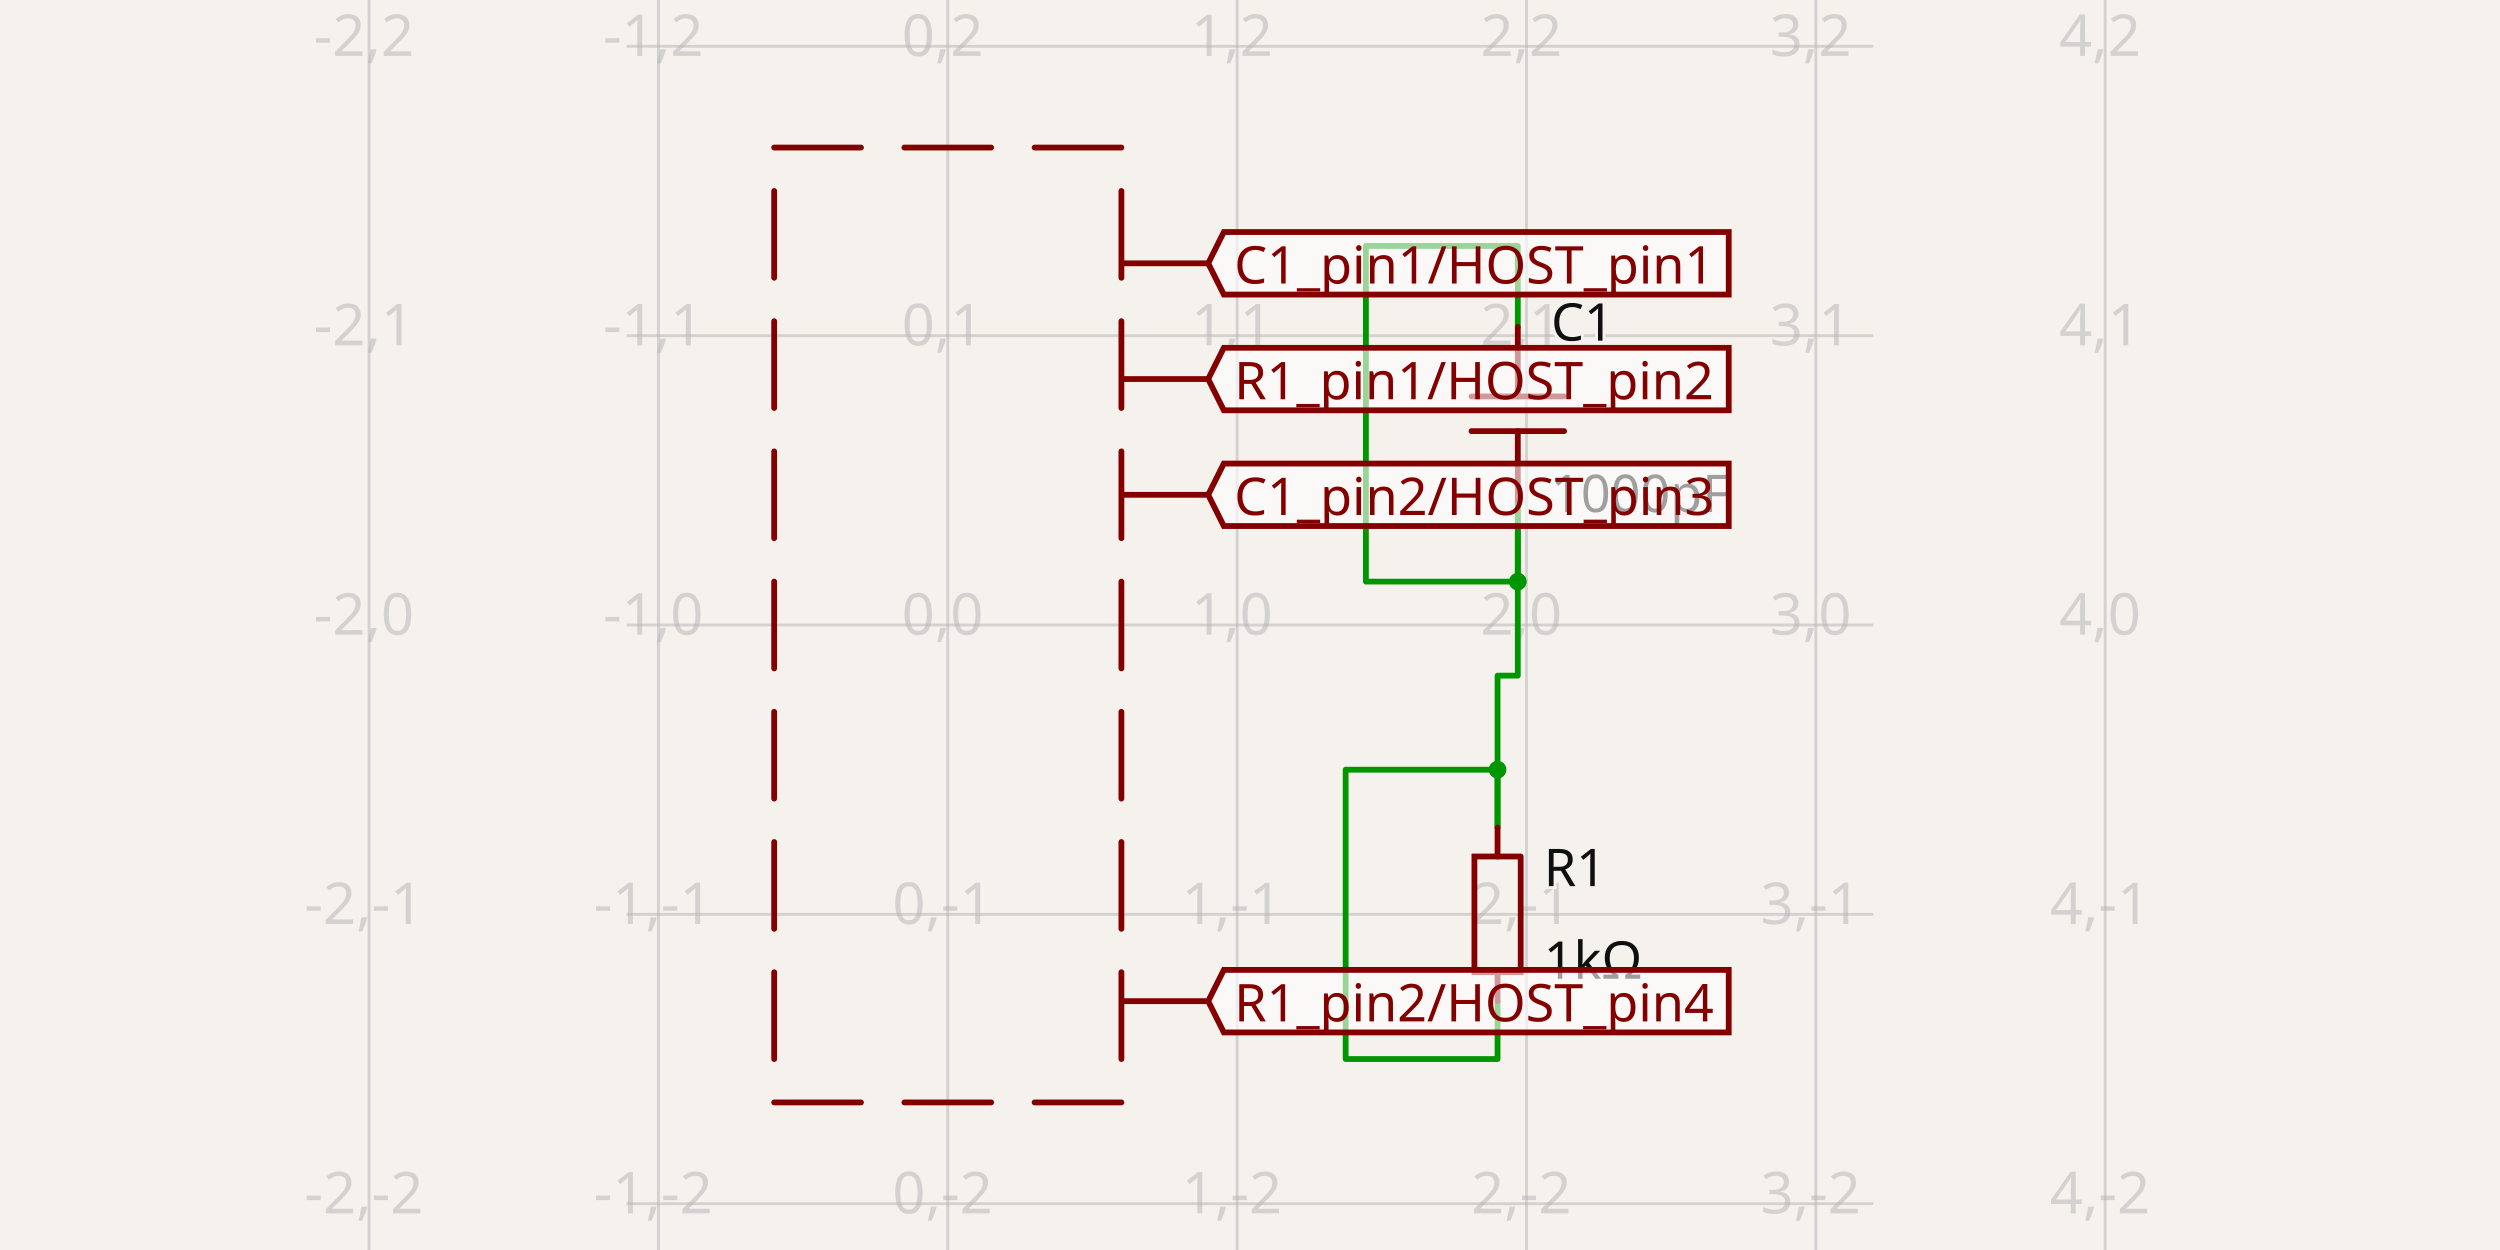
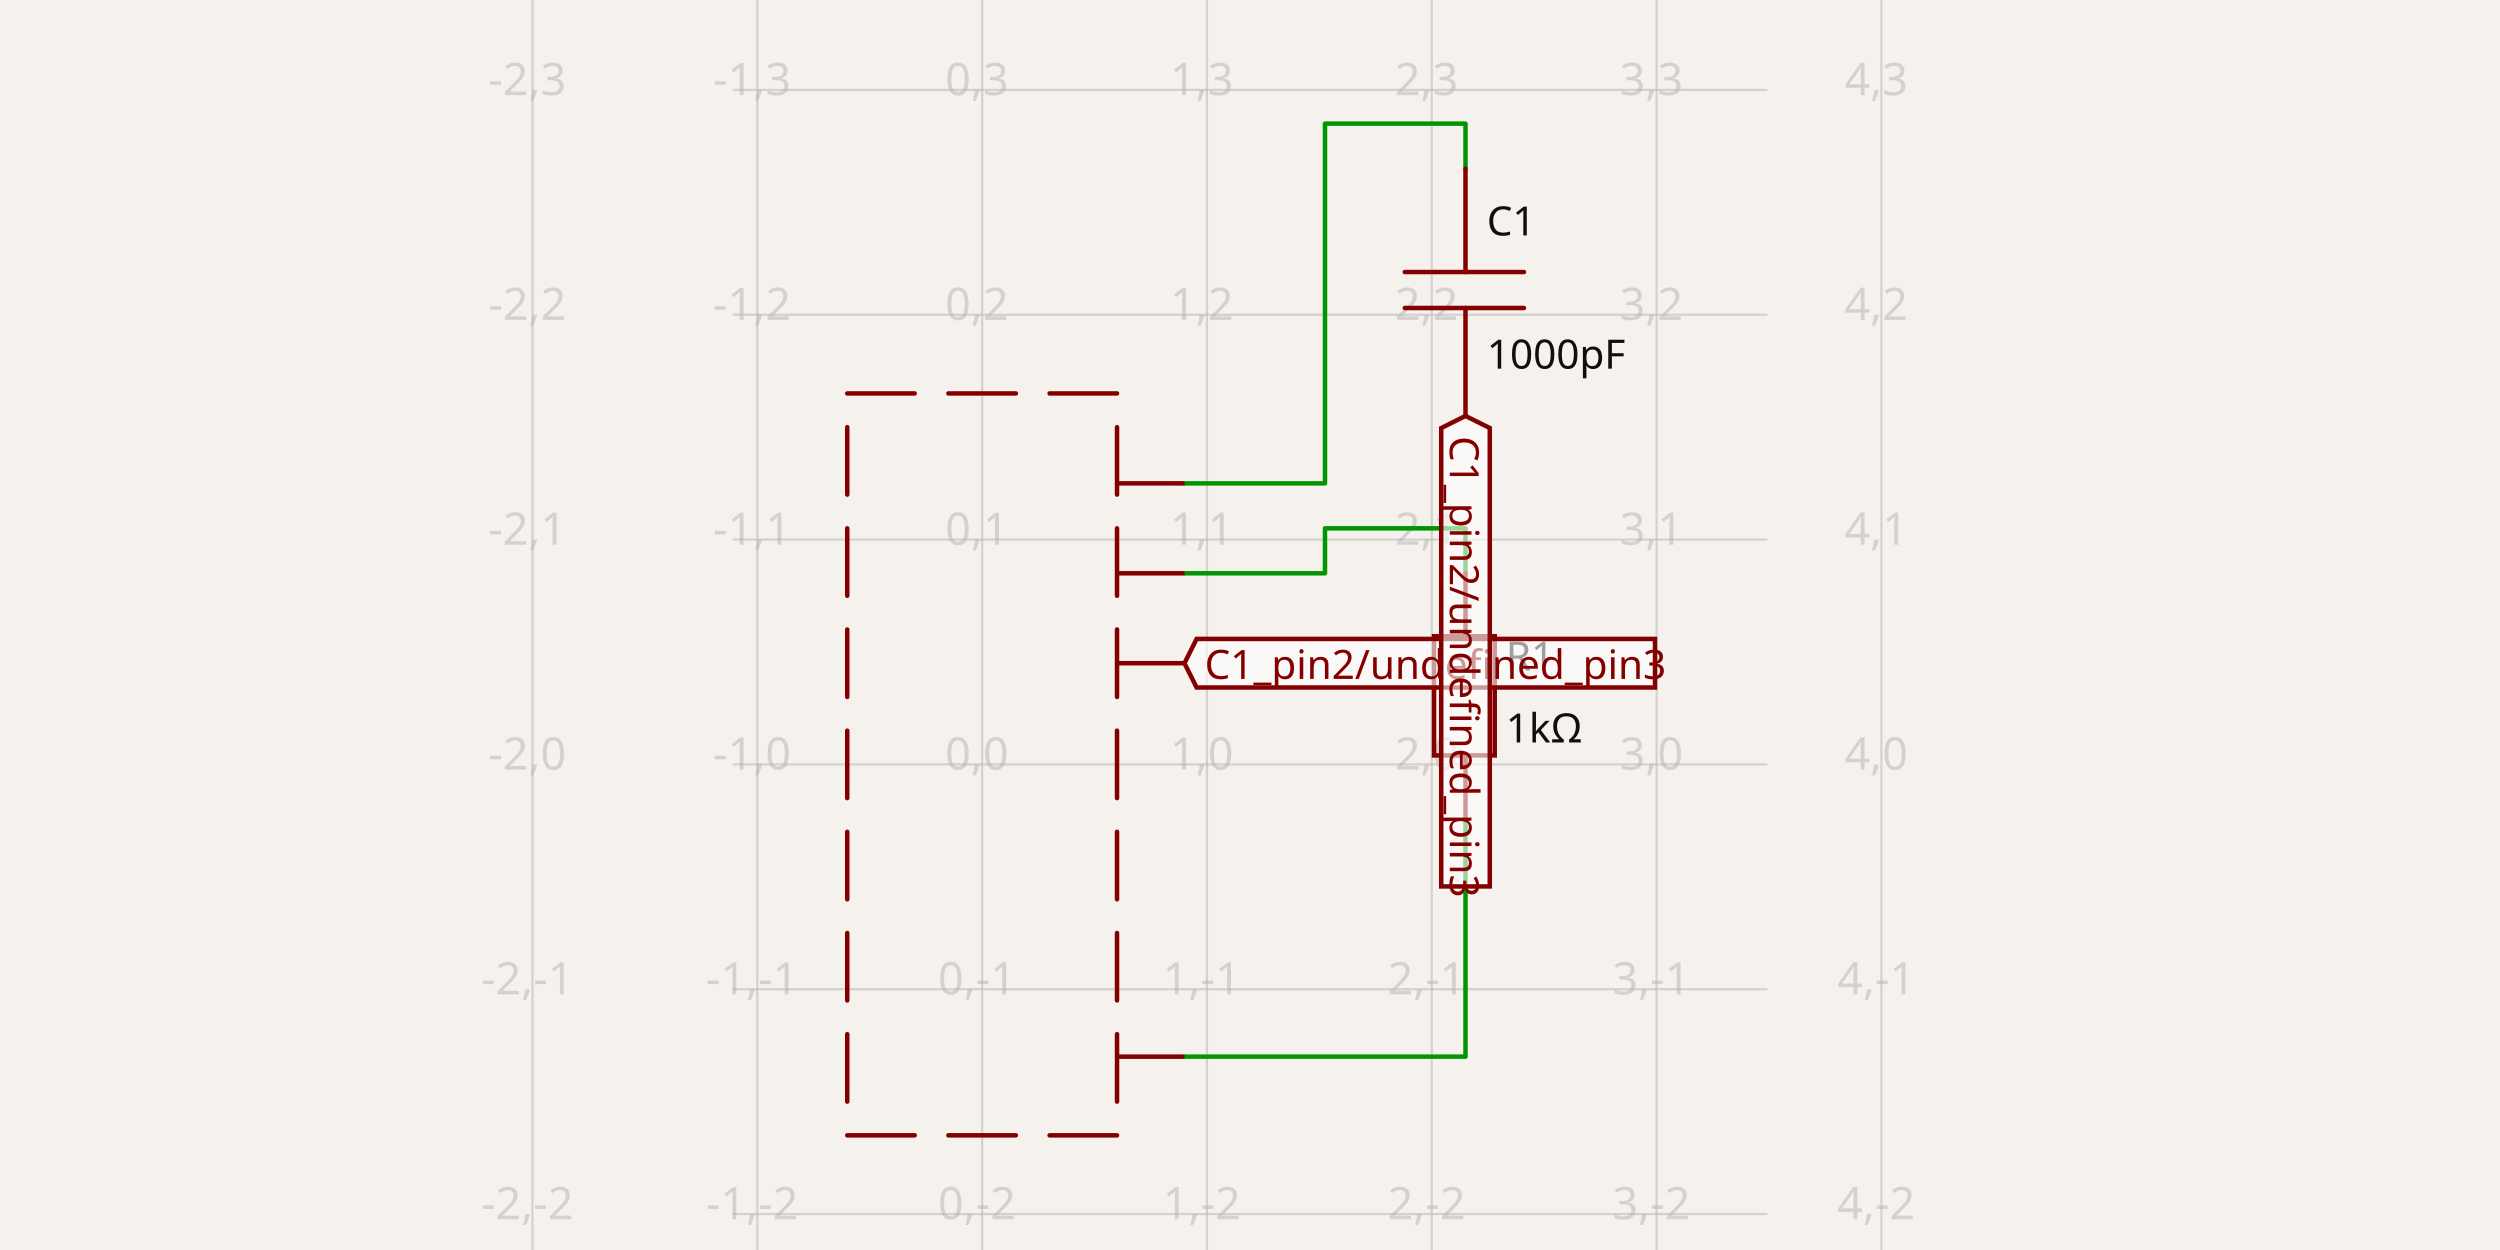
- <svg xmlns="http://www.w3.org/2000/svg" class="tscircuit-schematic" width="1200" height="600" style="background-color: rgb(245, 241, 237)" data-real-to-screen-transform="matrix(138.8888888889,0,0,-138.8888888889,454.9351851852,300)" data-software-used-string="@tscircuit/core@0.0.1399">
+ <svg xmlns="http://www.w3.org/2000/svg" class="tscircuit-schematic" width="1200" height="600" style="background-color: rgb(245, 241, 237)" data-real-to-screen-transform="matrix(107.9136690647,0,0,-107.9136690647,471.4244604317,366.9064748201)" data-software-used-string="@tscircuit/core@0.0.1404">
  <style>
              .boundary { fill: rgb(245, 241, 237); }
              .schematic-boundary { fill: none; stroke: #fff; }
              .component { fill: none; stroke: rgb(132, 0, 0); }
              .chip { fill: rgb(255, 255, 194); stroke: rgb(132, 0, 0); }
              .component-pin { fill: none; stroke: rgb(132, 0, 0); }
              /* Basic per-trace hover fallback */
              .trace:hover {
                filter: invert(1);
              }
              .trace:hover .trace-crossing-outline {
                opacity: 0;
              }
              .trace:hover .trace-junction {
                filter: invert(1);
              }
              /* Net-hover highlighting: when a trace or its overlays are hovered,
                 invert color for all traces (base + overlays) sharing the same
                 subcircuit connectivity key. Also hide crossing outline during hover. */
-               svg:has(:is(g.trace[data-subcircuit-connectivity-map-key="unnamedsubcircuitsubcircuit_source_group_0_connectivity_net2"], g.trace-overlays[data-subcircuit-connectivity-map-key="unnamedsubcircuitsubcircuit_source_group_0_connectivity_net2"]):hover) :is(g.trace[data-subcircuit-connectivity-map-key="unnamedsubcircuitsubcircuit_source_group_0_connectivity_net2"], g.trace-overlays[data-subcircuit-connectivity-map-key="unnamedsubcircuitsubcircuit_source_group_0_connectivity_net2"]) { filter: invert(1); }
- svg:has(:is(g.trace[data-subcircuit-connectivity-map-key="unnamedsubcircuitsubcircuit_source_group_0_connectivity_net2"], g.trace-overlays[data-subcircuit-connectivity-map-key="unnamedsubcircuitsubcircuit_source_group_0_connectivity_net2"]):hover) g.trace-overlays[data-subcircuit-connectivity-map-key="unnamedsubcircuitsubcircuit_source_group_0_connectivity_net2"] .trace-crossing-outline { opacity: 0; }
- svg:has(:is(g.trace[data-subcircuit-connectivity-map-key="unnamedsubcircuitsubcircuit_source_group_0_connectivity_net1"], g.trace-overlays[data-subcircuit-connectivity-map-key="unnamedsubcircuitsubcircuit_source_group_0_connectivity_net1"]):hover) :is(g.trace[data-subcircuit-connectivity-map-key="unnamedsubcircuitsubcircuit_source_group_0_connectivity_net1"], g.trace-overlays[data-subcircuit-connectivity-map-key="unnamedsubcircuitsubcircuit_source_group_0_connectivity_net1"]) { filter: invert(1); }
+               svg:has(:is(g.trace[data-subcircuit-connectivity-map-key="unnamedsubcircuitsubcircuit_source_group_0_connectivity_net1"], g.trace-overlays[data-subcircuit-connectivity-map-key="unnamedsubcircuitsubcircuit_source_group_0_connectivity_net1"]):hover) :is(g.trace[data-subcircuit-connectivity-map-key="unnamedsubcircuitsubcircuit_source_group_0_connectivity_net1"], g.trace-overlays[data-subcircuit-connectivity-map-key="unnamedsubcircuitsubcircuit_source_group_0_connectivity_net1"]) { filter: invert(1); }
svg:has(:is(g.trace[data-subcircuit-connectivity-map-key="unnamedsubcircuitsubcircuit_source_group_0_connectivity_net1"], g.trace-overlays[data-subcircuit-connectivity-map-key="unnamedsubcircuitsubcircuit_source_group_0_connectivity_net1"]):hover) g.trace-overlays[data-subcircuit-connectivity-map-key="unnamedsubcircuitsubcircuit_source_group_0_connectivity_net1"] .trace-crossing-outline { opacity: 0; }
svg:has(:is(g.trace[data-subcircuit-connectivity-map-key="unnamedsubcircuitsubcircuit_source_group_0_connectivity_net3"], g.trace-overlays[data-subcircuit-connectivity-map-key="unnamedsubcircuitsubcircuit_source_group_0_connectivity_net3"]):hover) :is(g.trace[data-subcircuit-connectivity-map-key="unnamedsubcircuitsubcircuit_source_group_0_connectivity_net3"], g.trace-overlays[data-subcircuit-connectivity-map-key="unnamedsubcircuitsubcircuit_source_group_0_connectivity_net3"]) { filter: invert(1); }
svg:has(:is(g.trace[data-subcircuit-connectivity-map-key="unnamedsubcircuitsubcircuit_source_group_0_connectivity_net3"], g.trace-overlays[data-subcircuit-connectivity-map-key="unnamedsubcircuitsubcircuit_source_group_0_connectivity_net3"]):hover) g.trace-overlays[data-subcircuit-connectivity-map-key="unnamedsubcircuitsubcircuit_source_group_0_connectivity_net3"] .trace-crossing-outline { opacity: 0; }
+ svg:has(:is(g.trace[data-subcircuit-connectivity-map-key="unnamedsubcircuitsubcircuit_source_group_0_connectivity_net0"], g.trace-overlays[data-subcircuit-connectivity-map-key="unnamedsubcircuitsubcircuit_source_group_0_connectivity_net0"]):hover) :is(g.trace[data-subcircuit-connectivity-map-key="unnamedsubcircuitsubcircuit_source_group_0_connectivity_net0"], g.trace-overlays[data-subcircuit-connectivity-map-key="unnamedsubcircuitsubcircuit_source_group_0_connectivity_net0"]) { filter: invert(1); }
+ svg:has(:is(g.trace[data-subcircuit-connectivity-map-key="unnamedsubcircuitsubcircuit_source_group_0_connectivity_net0"], g.trace-overlays[data-subcircuit-connectivity-map-key="unnamedsubcircuitsubcircuit_source_group_0_connectivity_net0"]):hover) g.trace-overlays[data-subcircuit-connectivity-map-key="unnamedsubcircuitsubcircuit_source_group_0_connectivity_net0"] .trace-crossing-outline { opacity: 0; }
              .text { font-family: sans-serif; fill: rgb(0, 150, 0); }
              .pin-number { fill: rgb(169, 0, 0); }
              .port-label { fill: rgb(0, 100, 100); }
              .component-name { fill: rgb(0, 100, 100); }
              
            </style>
  <rect class="boundary" x="0" y="0" width="1200" height="600" />
  <g class="grid sch-grid">
-     <line x1="177.157" y1="600" x2="177.157" y2="-2.404476617812179e-11" stroke="rgb(181, 181, 181)" stroke-width="1.389" stroke-opacity="0.5" />
-     <line x1="316.046" y1="600" x2="316.046" y2="-2.404476617812179e-11" stroke="rgb(181, 181, 181)" stroke-width="1.389" stroke-opacity="0.5" />
-     <line x1="454.935" y1="600" x2="454.935" y2="-2.404476617812179e-11" stroke="rgb(181, 181, 181)" stroke-width="1.389" stroke-opacity="0.5" />
-     <line x1="593.824" y1="600" x2="593.824" y2="-2.404476617812179e-11" stroke="rgb(181, 181, 181)" stroke-width="1.389" stroke-opacity="0.5" />
-     <line x1="732.713" y1="600" x2="732.713" y2="-2.404476617812179e-11" stroke="rgb(181, 181, 181)" stroke-width="1.389" stroke-opacity="0.5" />
-     <line x1="871.602" y1="600" x2="871.602" y2="-2.404476617812179e-11" stroke="rgb(181, 181, 181)" stroke-width="1.389" stroke-opacity="0.5" />
-     <line x1="1010.491" y1="600" x2="1010.491" y2="-2.404476617812179e-11" stroke="rgb(181, 181, 181)" stroke-width="1.389" stroke-opacity="0.5" />
-     <line x1="300.769" y1="716.667" x2="899.231" y2="716.667" stroke="rgb(181, 181, 181)" stroke-width="1.389" stroke-opacity="0.5" />
-     <line x1="300.769" y1="577.778" x2="899.231" y2="577.778" stroke="rgb(181, 181, 181)" stroke-width="1.389" stroke-opacity="0.5" />
-     <line x1="300.769" y1="438.889" x2="899.231" y2="438.889" stroke="rgb(181, 181, 181)" stroke-width="1.389" stroke-opacity="0.5" />
-     <line x1="300.769" y1="300" x2="899.231" y2="300" stroke="rgb(181, 181, 181)" stroke-width="1.389" stroke-opacity="0.5" />
-     <line x1="300.769" y1="161.111" x2="899.231" y2="161.111" stroke="rgb(181, 181, 181)" stroke-width="1.389" stroke-opacity="0.5" />
-     <line x1="300.769" y1="22.222" x2="899.231" y2="22.222" stroke="rgb(181, 181, 181)" stroke-width="1.389" stroke-opacity="0.5" />
-     <line x1="300.769" y1="-116.667" x2="899.231" y2="-116.667" stroke="rgb(181, 181, 181)" stroke-width="1.389" stroke-opacity="0.5" />
-     <text x="174.657" y="711.667" fill="rgb(181, 181, 181)" font-size="27.778" fill-opacity="0.5" text-anchor="middle" dominant-baseline="middle" font-family="sans-serif">-2,-3</text>
-     <text x="174.657" y="572.778" fill="rgb(181, 181, 181)" font-size="27.778" fill-opacity="0.5" text-anchor="middle" dominant-baseline="middle" font-family="sans-serif">-2,-2</text>
-     <text x="174.657" y="433.889" fill="rgb(181, 181, 181)" font-size="27.778" fill-opacity="0.5" text-anchor="middle" dominant-baseline="middle" font-family="sans-serif">-2,-1</text>
-     <text x="174.657" y="295" fill="rgb(181, 181, 181)" font-size="27.778" fill-opacity="0.5" text-anchor="middle" dominant-baseline="middle" font-family="sans-serif">-2,0</text>
-     <text x="174.657" y="156.111" fill="rgb(181, 181, 181)" font-size="27.778" fill-opacity="0.5" text-anchor="middle" dominant-baseline="middle" font-family="sans-serif">-2,1</text>
-     <text x="174.657" y="17.222" fill="rgb(181, 181, 181)" font-size="27.778" fill-opacity="0.5" text-anchor="middle" dominant-baseline="middle" font-family="sans-serif">-2,2</text>
-     <text x="174.657" y="-121.667" fill="rgb(181, 181, 181)" font-size="27.778" fill-opacity="0.5" text-anchor="middle" dominant-baseline="middle" font-family="sans-serif">-2,3</text>
-     <text x="313.546" y="711.667" fill="rgb(181, 181, 181)" font-size="27.778" fill-opacity="0.5" text-anchor="middle" dominant-baseline="middle" font-family="sans-serif">-1,-3</text>
-     <text x="313.546" y="572.778" fill="rgb(181, 181, 181)" font-size="27.778" fill-opacity="0.5" text-anchor="middle" dominant-baseline="middle" font-family="sans-serif">-1,-2</text>
-     <text x="313.546" y="433.889" fill="rgb(181, 181, 181)" font-size="27.778" fill-opacity="0.5" text-anchor="middle" dominant-baseline="middle" font-family="sans-serif">-1,-1</text>
-     <text x="313.546" y="295" fill="rgb(181, 181, 181)" font-size="27.778" fill-opacity="0.5" text-anchor="middle" dominant-baseline="middle" font-family="sans-serif">-1,0</text>
-     <text x="313.546" y="156.111" fill="rgb(181, 181, 181)" font-size="27.778" fill-opacity="0.5" text-anchor="middle" dominant-baseline="middle" font-family="sans-serif">-1,1</text>
-     <text x="313.546" y="17.222" fill="rgb(181, 181, 181)" font-size="27.778" fill-opacity="0.5" text-anchor="middle" dominant-baseline="middle" font-family="sans-serif">-1,2</text>
-     <text x="313.546" y="-121.667" fill="rgb(181, 181, 181)" font-size="27.778" fill-opacity="0.5" text-anchor="middle" dominant-baseline="middle" font-family="sans-serif">-1,3</text>
-     <text x="452.435" y="711.667" fill="rgb(181, 181, 181)" font-size="27.778" fill-opacity="0.5" text-anchor="middle" dominant-baseline="middle" font-family="sans-serif">0,-3</text>
-     <text x="452.435" y="572.778" fill="rgb(181, 181, 181)" font-size="27.778" fill-opacity="0.5" text-anchor="middle" dominant-baseline="middle" font-family="sans-serif">0,-2</text>
-     <text x="452.435" y="433.889" fill="rgb(181, 181, 181)" font-size="27.778" fill-opacity="0.5" text-anchor="middle" dominant-baseline="middle" font-family="sans-serif">0,-1</text>
-     <text x="452.435" y="295" fill="rgb(181, 181, 181)" font-size="27.778" fill-opacity="0.5" text-anchor="middle" dominant-baseline="middle" font-family="sans-serif">0,0</text>
-     <text x="452.435" y="156.111" fill="rgb(181, 181, 181)" font-size="27.778" fill-opacity="0.5" text-anchor="middle" dominant-baseline="middle" font-family="sans-serif">0,1</text>
-     <text x="452.435" y="17.222" fill="rgb(181, 181, 181)" font-size="27.778" fill-opacity="0.5" text-anchor="middle" dominant-baseline="middle" font-family="sans-serif">0,2</text>
-     <text x="452.435" y="-121.667" fill="rgb(181, 181, 181)" font-size="27.778" fill-opacity="0.5" text-anchor="middle" dominant-baseline="middle" font-family="sans-serif">0,3</text>
-     <text x="591.324" y="711.667" fill="rgb(181, 181, 181)" font-size="27.778" fill-opacity="0.5" text-anchor="middle" dominant-baseline="middle" font-family="sans-serif">1,-3</text>
-     <text x="591.324" y="572.778" fill="rgb(181, 181, 181)" font-size="27.778" fill-opacity="0.5" text-anchor="middle" dominant-baseline="middle" font-family="sans-serif">1,-2</text>
-     <text x="591.324" y="433.889" fill="rgb(181, 181, 181)" font-size="27.778" fill-opacity="0.5" text-anchor="middle" dominant-baseline="middle" font-family="sans-serif">1,-1</text>
-     <text x="591.324" y="295" fill="rgb(181, 181, 181)" font-size="27.778" fill-opacity="0.5" text-anchor="middle" dominant-baseline="middle" font-family="sans-serif">1,0</text>
-     <text x="591.324" y="156.111" fill="rgb(181, 181, 181)" font-size="27.778" fill-opacity="0.5" text-anchor="middle" dominant-baseline="middle" font-family="sans-serif">1,1</text>
-     <text x="591.324" y="17.222" fill="rgb(181, 181, 181)" font-size="27.778" fill-opacity="0.5" text-anchor="middle" dominant-baseline="middle" font-family="sans-serif">1,2</text>
-     <text x="591.324" y="-121.667" fill="rgb(181, 181, 181)" font-size="27.778" fill-opacity="0.5" text-anchor="middle" dominant-baseline="middle" font-family="sans-serif">1,3</text>
-     <text x="730.213" y="711.667" fill="rgb(181, 181, 181)" font-size="27.778" fill-opacity="0.5" text-anchor="middle" dominant-baseline="middle" font-family="sans-serif">2,-3</text>
-     <text x="730.213" y="572.778" fill="rgb(181, 181, 181)" font-size="27.778" fill-opacity="0.5" text-anchor="middle" dominant-baseline="middle" font-family="sans-serif">2,-2</text>
-     <text x="730.213" y="433.889" fill="rgb(181, 181, 181)" font-size="27.778" fill-opacity="0.5" text-anchor="middle" dominant-baseline="middle" font-family="sans-serif">2,-1</text>
-     <text x="730.213" y="295" fill="rgb(181, 181, 181)" font-size="27.778" fill-opacity="0.5" text-anchor="middle" dominant-baseline="middle" font-family="sans-serif">2,0</text>
-     <text x="730.213" y="156.111" fill="rgb(181, 181, 181)" font-size="27.778" fill-opacity="0.5" text-anchor="middle" dominant-baseline="middle" font-family="sans-serif">2,1</text>
-     <text x="730.213" y="17.222" fill="rgb(181, 181, 181)" font-size="27.778" fill-opacity="0.5" text-anchor="middle" dominant-baseline="middle" font-family="sans-serif">2,2</text>
-     <text x="730.213" y="-121.667" fill="rgb(181, 181, 181)" font-size="27.778" fill-opacity="0.5" text-anchor="middle" dominant-baseline="middle" font-family="sans-serif">2,3</text>
-     <text x="869.102" y="711.667" fill="rgb(181, 181, 181)" font-size="27.778" fill-opacity="0.5" text-anchor="middle" dominant-baseline="middle" font-family="sans-serif">3,-3</text>
-     <text x="869.102" y="572.778" fill="rgb(181, 181, 181)" font-size="27.778" fill-opacity="0.5" text-anchor="middle" dominant-baseline="middle" font-family="sans-serif">3,-2</text>
-     <text x="869.102" y="433.889" fill="rgb(181, 181, 181)" font-size="27.778" fill-opacity="0.5" text-anchor="middle" dominant-baseline="middle" font-family="sans-serif">3,-1</text>
-     <text x="869.102" y="295" fill="rgb(181, 181, 181)" font-size="27.778" fill-opacity="0.5" text-anchor="middle" dominant-baseline="middle" font-family="sans-serif">3,0</text>
-     <text x="869.102" y="156.111" fill="rgb(181, 181, 181)" font-size="27.778" fill-opacity="0.5" text-anchor="middle" dominant-baseline="middle" font-family="sans-serif">3,1</text>
-     <text x="869.102" y="17.222" fill="rgb(181, 181, 181)" font-size="27.778" fill-opacity="0.5" text-anchor="middle" dominant-baseline="middle" font-family="sans-serif">3,2</text>
-     <text x="869.102" y="-121.667" fill="rgb(181, 181, 181)" font-size="27.778" fill-opacity="0.5" text-anchor="middle" dominant-baseline="middle" font-family="sans-serif">3,3</text>
-     <text x="1007.991" y="711.667" fill="rgb(181, 181, 181)" font-size="27.778" fill-opacity="0.5" text-anchor="middle" dominant-baseline="middle" font-family="sans-serif">4,-3</text>
-     <text x="1007.991" y="572.778" fill="rgb(181, 181, 181)" font-size="27.778" fill-opacity="0.5" text-anchor="middle" dominant-baseline="middle" font-family="sans-serif">4,-2</text>
-     <text x="1007.991" y="433.889" fill="rgb(181, 181, 181)" font-size="27.778" fill-opacity="0.5" text-anchor="middle" dominant-baseline="middle" font-family="sans-serif">4,-1</text>
-     <text x="1007.991" y="295" fill="rgb(181, 181, 181)" font-size="27.778" fill-opacity="0.5" text-anchor="middle" dominant-baseline="middle" font-family="sans-serif">4,0</text>
-     <text x="1007.991" y="156.111" fill="rgb(181, 181, 181)" font-size="27.778" fill-opacity="0.5" text-anchor="middle" dominant-baseline="middle" font-family="sans-serif">4,1</text>
-     <text x="1007.991" y="17.222" fill="rgb(181, 181, 181)" font-size="27.778" fill-opacity="0.5" text-anchor="middle" dominant-baseline="middle" font-family="sans-serif">4,2</text>
-     <text x="1007.991" y="-121.667" fill="rgb(181, 181, 181)" font-size="27.778" fill-opacity="0.5" text-anchor="middle" dominant-baseline="middle" font-family="sans-serif">4,3</text>
+     <line x1="255.597" y1="600" x2="255.597" y2="1.2005330063402653e-10" stroke="rgb(181, 181, 181)" stroke-width="1.079" stroke-opacity="0.5" />
+     <line x1="363.511" y1="600" x2="363.511" y2="1.2005330063402653e-10" stroke="rgb(181, 181, 181)" stroke-width="1.079" stroke-opacity="0.5" />
+     <line x1="471.424" y1="600" x2="471.424" y2="1.2005330063402653e-10" stroke="rgb(181, 181, 181)" stroke-width="1.079" stroke-opacity="0.5" />
+     <line x1="579.338" y1="600" x2="579.338" y2="1.2005330063402653e-10" stroke="rgb(181, 181, 181)" stroke-width="1.079" stroke-opacity="0.5" />
+     <line x1="687.252" y1="600" x2="687.252" y2="1.2005330063402653e-10" stroke="rgb(181, 181, 181)" stroke-width="1.079" stroke-opacity="0.5" />
+     <line x1="795.165" y1="600" x2="795.165" y2="1.2005330063402653e-10" stroke="rgb(181, 181, 181)" stroke-width="1.079" stroke-opacity="0.5" />
+     <line x1="903.079" y1="600" x2="903.079" y2="1.2005330063402653e-10" stroke="rgb(181, 181, 181)" stroke-width="1.079" stroke-opacity="0.5" />
+     <line x1="351.64" y1="690.647" x2="848.36" y2="690.647" stroke="rgb(181, 181, 181)" stroke-width="1.079" stroke-opacity="0.5" />
+     <line x1="351.64" y1="582.734" x2="848.36" y2="582.734" stroke="rgb(181, 181, 181)" stroke-width="1.079" stroke-opacity="0.5" />
+     <line x1="351.64" y1="474.82" x2="848.36" y2="474.82" stroke="rgb(181, 181, 181)" stroke-width="1.079" stroke-opacity="0.5" />
+     <line x1="351.64" y1="366.906" x2="848.36" y2="366.906" stroke="rgb(181, 181, 181)" stroke-width="1.079" stroke-opacity="0.5" />
+     <line x1="351.64" y1="258.993" x2="848.36" y2="258.993" stroke="rgb(181, 181, 181)" stroke-width="1.079" stroke-opacity="0.5" />
+     <line x1="351.64" y1="151.079" x2="848.36" y2="151.079" stroke="rgb(181, 181, 181)" stroke-width="1.079" stroke-opacity="0.5" />
+     <line x1="351.64" y1="43.165" x2="848.36" y2="43.165" stroke="rgb(181, 181, 181)" stroke-width="1.079" stroke-opacity="0.5" />
+     <line x1="351.64" y1="-64.748" x2="848.36" y2="-64.748" stroke="rgb(181, 181, 181)" stroke-width="1.079" stroke-opacity="0.5" />
+     <text x="253.097" y="685.647" fill="rgb(181, 181, 181)" font-size="21.583" fill-opacity="0.5" text-anchor="middle" dominant-baseline="middle" font-family="sans-serif">-2,-3</text>
+     <text x="253.097" y="577.734" fill="rgb(181, 181, 181)" font-size="21.583" fill-opacity="0.5" text-anchor="middle" dominant-baseline="middle" font-family="sans-serif">-2,-2</text>
+     <text x="253.097" y="469.82" fill="rgb(181, 181, 181)" font-size="21.583" fill-opacity="0.5" text-anchor="middle" dominant-baseline="middle" font-family="sans-serif">-2,-1</text>
+     <text x="253.097" y="361.906" fill="rgb(181, 181, 181)" font-size="21.583" fill-opacity="0.5" text-anchor="middle" dominant-baseline="middle" font-family="sans-serif">-2,0</text>
+     <text x="253.097" y="253.993" fill="rgb(181, 181, 181)" font-size="21.583" fill-opacity="0.5" text-anchor="middle" dominant-baseline="middle" font-family="sans-serif">-2,1</text>
+     <text x="253.097" y="146.079" fill="rgb(181, 181, 181)" font-size="21.583" fill-opacity="0.5" text-anchor="middle" dominant-baseline="middle" font-family="sans-serif">-2,2</text>
+     <text x="253.097" y="38.165" fill="rgb(181, 181, 181)" font-size="21.583" fill-opacity="0.5" text-anchor="middle" dominant-baseline="middle" font-family="sans-serif">-2,3</text>
+     <text x="253.097" y="-69.748" fill="rgb(181, 181, 181)" font-size="21.583" fill-opacity="0.5" text-anchor="middle" dominant-baseline="middle" font-family="sans-serif">-2,4</text>
+     <text x="361.011" y="685.647" fill="rgb(181, 181, 181)" font-size="21.583" fill-opacity="0.5" text-anchor="middle" dominant-baseline="middle" font-family="sans-serif">-1,-3</text>
+     <text x="361.011" y="577.734" fill="rgb(181, 181, 181)" font-size="21.583" fill-opacity="0.5" text-anchor="middle" dominant-baseline="middle" font-family="sans-serif">-1,-2</text>
+     <text x="361.011" y="469.82" fill="rgb(181, 181, 181)" font-size="21.583" fill-opacity="0.5" text-anchor="middle" dominant-baseline="middle" font-family="sans-serif">-1,-1</text>
+     <text x="361.011" y="361.906" fill="rgb(181, 181, 181)" font-size="21.583" fill-opacity="0.5" text-anchor="middle" dominant-baseline="middle" font-family="sans-serif">-1,0</text>
+     <text x="361.011" y="253.993" fill="rgb(181, 181, 181)" font-size="21.583" fill-opacity="0.5" text-anchor="middle" dominant-baseline="middle" font-family="sans-serif">-1,1</text>
+     <text x="361.011" y="146.079" fill="rgb(181, 181, 181)" font-size="21.583" fill-opacity="0.5" text-anchor="middle" dominant-baseline="middle" font-family="sans-serif">-1,2</text>
+     <text x="361.011" y="38.165" fill="rgb(181, 181, 181)" font-size="21.583" fill-opacity="0.5" text-anchor="middle" dominant-baseline="middle" font-family="sans-serif">-1,3</text>
+     <text x="361.011" y="-69.748" fill="rgb(181, 181, 181)" font-size="21.583" fill-opacity="0.5" text-anchor="middle" dominant-baseline="middle" font-family="sans-serif">-1,4</text>
+     <text x="468.924" y="685.647" fill="rgb(181, 181, 181)" font-size="21.583" fill-opacity="0.5" text-anchor="middle" dominant-baseline="middle" font-family="sans-serif">0,-3</text>
+     <text x="468.924" y="577.734" fill="rgb(181, 181, 181)" font-size="21.583" fill-opacity="0.5" text-anchor="middle" dominant-baseline="middle" font-family="sans-serif">0,-2</text>
+     <text x="468.924" y="469.82" fill="rgb(181, 181, 181)" font-size="21.583" fill-opacity="0.5" text-anchor="middle" dominant-baseline="middle" font-family="sans-serif">0,-1</text>
+     <text x="468.924" y="361.906" fill="rgb(181, 181, 181)" font-size="21.583" fill-opacity="0.5" text-anchor="middle" dominant-baseline="middle" font-family="sans-serif">0,0</text>
+     <text x="468.924" y="253.993" fill="rgb(181, 181, 181)" font-size="21.583" fill-opacity="0.5" text-anchor="middle" dominant-baseline="middle" font-family="sans-serif">0,1</text>
+     <text x="468.924" y="146.079" fill="rgb(181, 181, 181)" font-size="21.583" fill-opacity="0.5" text-anchor="middle" dominant-baseline="middle" font-family="sans-serif">0,2</text>
+     <text x="468.924" y="38.165" fill="rgb(181, 181, 181)" font-size="21.583" fill-opacity="0.5" text-anchor="middle" dominant-baseline="middle" font-family="sans-serif">0,3</text>
+     <text x="468.924" y="-69.748" fill="rgb(181, 181, 181)" font-size="21.583" fill-opacity="0.5" text-anchor="middle" dominant-baseline="middle" font-family="sans-serif">0,4</text>
+     <text x="576.838" y="685.647" fill="rgb(181, 181, 181)" font-size="21.583" fill-opacity="0.5" text-anchor="middle" dominant-baseline="middle" font-family="sans-serif">1,-3</text>
+     <text x="576.838" y="577.734" fill="rgb(181, 181, 181)" font-size="21.583" fill-opacity="0.5" text-anchor="middle" dominant-baseline="middle" font-family="sans-serif">1,-2</text>
+     <text x="576.838" y="469.82" fill="rgb(181, 181, 181)" font-size="21.583" fill-opacity="0.5" text-anchor="middle" dominant-baseline="middle" font-family="sans-serif">1,-1</text>
+     <text x="576.838" y="361.906" fill="rgb(181, 181, 181)" font-size="21.583" fill-opacity="0.5" text-anchor="middle" dominant-baseline="middle" font-family="sans-serif">1,0</text>
+     <text x="576.838" y="253.993" fill="rgb(181, 181, 181)" font-size="21.583" fill-opacity="0.5" text-anchor="middle" dominant-baseline="middle" font-family="sans-serif">1,1</text>
+     <text x="576.838" y="146.079" fill="rgb(181, 181, 181)" font-size="21.583" fill-opacity="0.5" text-anchor="middle" dominant-baseline="middle" font-family="sans-serif">1,2</text>
+     <text x="576.838" y="38.165" fill="rgb(181, 181, 181)" font-size="21.583" fill-opacity="0.5" text-anchor="middle" dominant-baseline="middle" font-family="sans-serif">1,3</text>
+     <text x="576.838" y="-69.748" fill="rgb(181, 181, 181)" font-size="21.583" fill-opacity="0.5" text-anchor="middle" dominant-baseline="middle" font-family="sans-serif">1,4</text>
+     <text x="684.752" y="685.647" fill="rgb(181, 181, 181)" font-size="21.583" fill-opacity="0.5" text-anchor="middle" dominant-baseline="middle" font-family="sans-serif">2,-3</text>
+     <text x="684.752" y="577.734" fill="rgb(181, 181, 181)" font-size="21.583" fill-opacity="0.5" text-anchor="middle" dominant-baseline="middle" font-family="sans-serif">2,-2</text>
+     <text x="684.752" y="469.82" fill="rgb(181, 181, 181)" font-size="21.583" fill-opacity="0.5" text-anchor="middle" dominant-baseline="middle" font-family="sans-serif">2,-1</text>
+     <text x="684.752" y="361.906" fill="rgb(181, 181, 181)" font-size="21.583" fill-opacity="0.5" text-anchor="middle" dominant-baseline="middle" font-family="sans-serif">2,0</text>
+     <text x="684.752" y="253.993" fill="rgb(181, 181, 181)" font-size="21.583" fill-opacity="0.5" text-anchor="middle" dominant-baseline="middle" font-family="sans-serif">2,1</text>
+     <text x="684.752" y="146.079" fill="rgb(181, 181, 181)" font-size="21.583" fill-opacity="0.5" text-anchor="middle" dominant-baseline="middle" font-family="sans-serif">2,2</text>
+     <text x="684.752" y="38.165" fill="rgb(181, 181, 181)" font-size="21.583" fill-opacity="0.5" text-anchor="middle" dominant-baseline="middle" font-family="sans-serif">2,3</text>
+     <text x="684.752" y="-69.748" fill="rgb(181, 181, 181)" font-size="21.583" fill-opacity="0.5" text-anchor="middle" dominant-baseline="middle" font-family="sans-serif">2,4</text>
+     <text x="792.665" y="685.647" fill="rgb(181, 181, 181)" font-size="21.583" fill-opacity="0.5" text-anchor="middle" dominant-baseline="middle" font-family="sans-serif">3,-3</text>
+     <text x="792.665" y="577.734" fill="rgb(181, 181, 181)" font-size="21.583" fill-opacity="0.5" text-anchor="middle" dominant-baseline="middle" font-family="sans-serif">3,-2</text>
+     <text x="792.665" y="469.82" fill="rgb(181, 181, 181)" font-size="21.583" fill-opacity="0.5" text-anchor="middle" dominant-baseline="middle" font-family="sans-serif">3,-1</text>
+     <text x="792.665" y="361.906" fill="rgb(181, 181, 181)" font-size="21.583" fill-opacity="0.5" text-anchor="middle" dominant-baseline="middle" font-family="sans-serif">3,0</text>
+     <text x="792.665" y="253.993" fill="rgb(181, 181, 181)" font-size="21.583" fill-opacity="0.5" text-anchor="middle" dominant-baseline="middle" font-family="sans-serif">3,1</text>
+     <text x="792.665" y="146.079" fill="rgb(181, 181, 181)" font-size="21.583" fill-opacity="0.5" text-anchor="middle" dominant-baseline="middle" font-family="sans-serif">3,2</text>
+     <text x="792.665" y="38.165" fill="rgb(181, 181, 181)" font-size="21.583" fill-opacity="0.5" text-anchor="middle" dominant-baseline="middle" font-family="sans-serif">3,3</text>
+     <text x="792.665" y="-69.748" fill="rgb(181, 181, 181)" font-size="21.583" fill-opacity="0.5" text-anchor="middle" dominant-baseline="middle" font-family="sans-serif">3,4</text>
+     <text x="900.579" y="685.647" fill="rgb(181, 181, 181)" font-size="21.583" fill-opacity="0.5" text-anchor="middle" dominant-baseline="middle" font-family="sans-serif">4,-3</text>
+     <text x="900.579" y="577.734" fill="rgb(181, 181, 181)" font-size="21.583" fill-opacity="0.5" text-anchor="middle" dominant-baseline="middle" font-family="sans-serif">4,-2</text>
+     <text x="900.579" y="469.82" fill="rgb(181, 181, 181)" font-size="21.583" fill-opacity="0.5" text-anchor="middle" dominant-baseline="middle" font-family="sans-serif">4,-1</text>
+     <text x="900.579" y="361.906" fill="rgb(181, 181, 181)" font-size="21.583" fill-opacity="0.5" text-anchor="middle" dominant-baseline="middle" font-family="sans-serif">4,0</text>
+     <text x="900.579" y="253.993" fill="rgb(181, 181, 181)" font-size="21.583" fill-opacity="0.5" text-anchor="middle" dominant-baseline="middle" font-family="sans-serif">4,1</text>
+     <text x="900.579" y="146.079" fill="rgb(181, 181, 181)" font-size="21.583" fill-opacity="0.5" text-anchor="middle" dominant-baseline="middle" font-family="sans-serif">4,2</text>
+     <text x="900.579" y="38.165" fill="rgb(181, 181, 181)" font-size="21.583" fill-opacity="0.5" text-anchor="middle" dominant-baseline="middle" font-family="sans-serif">4,3</text>
+     <text x="900.579" y="-69.748" fill="rgb(181, 181, 181)" font-size="21.583" fill-opacity="0.5" text-anchor="middle" dominant-baseline="middle" font-family="sans-serif">4,4</text>
  </g>
-   <g class="trace sch-trace" data-layer="base" data-circuit-json-type="schematic_trace" data-schematic-trace-id="schematic_trace_0" data-subcircuit-connectivity-map-key="unnamedsubcircuitsubcircuit_source_group_0_connectivity_net2">
-     <path d="M 728.546 240.278 L 728.546 251.389 L 728.546 279.167 L 655.63 279.167 L 655.63 118.056 L 728.546 118.056 L 728.546 145.833 L 728.546 156.944" class="trace-invisible-hover-outline sch-trace-hitbox" stroke="rgb(0, 150, 0)" fill="none" stroke-width="22.222px" stroke-linecap="round" opacity="0" stroke-linejoin="round" />
-     <path class="sch-trace-path" d="M 728.546 240.278 L 728.546 251.389 L 728.546 279.167 L 655.63 279.167 L 655.63 118.056 L 728.546 118.056 L 728.546 145.833 L 728.546 156.944" stroke="rgb(0, 150, 0)" fill="none" stroke-width="2.778px" stroke-linecap="round" stroke-linejoin="round" />
+   <g class="trace sch-trace" data-layer="base" data-circuit-json-type="schematic_trace" data-schematic-trace-id="schematic_trace_0" data-subcircuit-connectivity-map-key="unnamedsubcircuitsubcircuit_source_group_0_connectivity_net1">
+     <path d="M 568.547 275.18 L 635.993 275.18 L 635.993 253.597 L 703.439 253.597 L 703.439 275.18" class="trace-invisible-hover-outline sch-trace-hitbox" stroke="rgb(0, 150, 0)" fill="none" stroke-width="17.266px" stroke-linecap="round" opacity="0" stroke-linejoin="round" />
+     <path class="sch-trace-path" d="M 568.547 275.18 L 635.993 275.18 L 635.993 253.597 L 703.439 253.597 L 703.439 275.18" stroke="rgb(0, 150, 0)" fill="none" stroke-width="2.158px" stroke-linecap="round" stroke-linejoin="round" />
  </g>
-   <g class="trace sch-trace" data-layer="base" data-circuit-json-type="schematic_trace" data-schematic-trace-id="schematic_trace_1" data-subcircuit-connectivity-map-key="unnamedsubcircuitsubcircuit_source_group_0_connectivity_net1">
-     <path d="M 718.824 397.222 L 718.824 324.306 L 728.546 324.306 L 728.546 251.389 L 728.546 240.278" class="trace-invisible-hover-outline sch-trace-hitbox" stroke="rgb(0, 150, 0)" fill="none" stroke-width="22.222px" stroke-linecap="round" opacity="0" stroke-linejoin="round" />
-     <path class="sch-trace-path" d="M 718.824 397.222 L 718.824 324.306 L 728.546 324.306 L 728.546 251.389 L 728.546 240.278" stroke="rgb(0, 150, 0)" fill="none" stroke-width="2.778px" stroke-linecap="round" stroke-linejoin="round" />
+   <g class="trace sch-trace" data-layer="base" data-circuit-json-type="schematic_trace" data-schematic-trace-id="schematic_trace_1" data-subcircuit-connectivity-map-key="unnamedsubcircuitsubcircuit_source_group_0_connectivity_net3">
+     <path d="M 568.547 507.194 L 703.439 507.194 L 703.439 393.885" class="trace-invisible-hover-outline sch-trace-hitbox" stroke="rgb(0, 150, 0)" fill="none" stroke-width="17.266px" stroke-linecap="round" opacity="0" stroke-linejoin="round" />
+     <path class="sch-trace-path" d="M 568.547 507.194 L 703.439 507.194 L 703.439 393.885" stroke="rgb(0, 150, 0)" fill="none" stroke-width="2.158px" stroke-linecap="round" stroke-linejoin="round" />
  </g>
-   <g class="trace sch-trace" data-layer="base" data-circuit-json-type="schematic_trace" data-schematic-trace-id="schematic_trace_2" data-subcircuit-connectivity-map-key="unnamedsubcircuitsubcircuit_source_group_0_connectivity_net3">
-     <path d="M 718.824 480.556 L 718.824 508.333 L 645.907 508.333 L 645.907 369.444 L 718.824 369.444 L 718.824 397.222" class="trace-invisible-hover-outline sch-trace-hitbox" stroke="rgb(0, 150, 0)" fill="none" stroke-width="22.222px" stroke-linecap="round" opacity="0" stroke-linejoin="round" />
-     <path class="sch-trace-path" d="M 718.824 480.556 L 718.824 508.333 L 645.907 508.333 L 645.907 369.444 L 718.824 369.444 L 718.824 397.222" stroke="rgb(0, 150, 0)" fill="none" stroke-width="2.778px" stroke-linecap="round" stroke-linejoin="round" />
+   <g class="trace sch-trace" data-layer="base" data-circuit-json-type="schematic_trace" data-schematic-trace-id="schematic_trace_2" data-subcircuit-connectivity-map-key="unnamedsubcircuitsubcircuit_source_group_0_connectivity_net0">
+     <path d="M 568.547 232.014 L 635.993 232.014 L 635.993 59.353 L 703.439 59.353 L 703.439 80.935" class="trace-invisible-hover-outline sch-trace-hitbox" stroke="rgb(0, 150, 0)" fill="none" stroke-width="17.266px" stroke-linecap="round" opacity="0" stroke-linejoin="round" />
+     <path class="sch-trace-path" d="M 568.547 232.014 L 635.993 232.014 L 635.993 59.353 L 703.439 59.353 L 703.439 80.935" stroke="rgb(0, 150, 0)" fill="none" stroke-width="2.158px" stroke-linecap="round" stroke-linejoin="round" />
  </g>
-   <g class="trace-overlays sch-trace-overlays" data-layer="overlay" data-circuit-json-type="schematic_trace" data-schematic-trace-id="schematic_trace_0" data-subcircuit-connectivity-map-key="unnamedsubcircuitsubcircuit_source_group_0_connectivity_net2">
-     <circle cx="728.546" cy="279.167" r="4.167" class="trace-junction sch-trace-junction" fill="rgb(0, 150, 0)" />
-   </g>
-   <g class="trace-overlays sch-trace-overlays" data-layer="overlay" data-circuit-json-type="schematic_trace" data-schematic-trace-id="schematic_trace_1" data-subcircuit-connectivity-map-key="unnamedsubcircuitsubcircuit_source_group_0_connectivity_net1">
-     <circle cx="728.546" cy="279.167" r="4.167" class="trace-junction sch-trace-junction" fill="rgb(0, 150, 0)" />
-     <circle cx="718.824" cy="369.444" r="4.167" class="trace-junction sch-trace-junction" fill="rgb(0, 150, 0)" />
-   </g>
-   <g class="trace-overlays sch-trace-overlays" data-layer="overlay" data-circuit-json-type="schematic_trace" data-schematic-trace-id="schematic_trace_2" data-subcircuit-connectivity-map-key="unnamedsubcircuitsubcircuit_source_group_0_connectivity_net3">
-     <circle cx="718.824" cy="369.444" r="4.167" class="trace-junction sch-trace-junction" fill="rgb(0, 150, 0)" />
-   </g>
+   <g class="trace-overlays sch-trace-overlays" data-layer="overlay" data-circuit-json-type="schematic_trace" data-schematic-trace-id="schematic_trace_0" data-subcircuit-connectivity-map-key="unnamedsubcircuitsubcircuit_source_group_0_connectivity_net1" />
+   <g class="trace-overlays sch-trace-overlays" data-layer="overlay" data-circuit-json-type="schematic_trace" data-schematic-trace-id="schematic_trace_1" data-subcircuit-connectivity-map-key="unnamedsubcircuitsubcircuit_source_group_0_connectivity_net3" />
+   <g class="trace-overlays sch-trace-overlays" data-layer="overlay" data-circuit-json-type="schematic_trace" data-schematic-trace-id="schematic_trace_2" data-subcircuit-connectivity-map-key="unnamedsubcircuitsubcircuit_source_group_0_connectivity_net0" />
  <g class="sch-component" data-circuit-json-type="schematic_component" data-schematic-component-id="schematic_component_0">
-     <rect class="component-overlay sch-component-overlay" x="707.716" y="397.222" width="22.217" height="83.333" fill="transparent" />
-     <path class="sch-component-symbol-path" d="M 718.824 397.222 L 718.824 411.114" stroke="rgb(132, 0, 0)" fill="none" stroke-width="2.778px" stroke-linecap="round" />
-     <path class="sch-component-symbol-path" d="M 718.824 466.664 L 718.824 480.556" stroke="rgb(132, 0, 0)" fill="none" stroke-width="2.778px" stroke-linecap="round" />
-     <path class="sch-component-symbol-path" d="M 729.932 411.114 L 729.932 466.664 L 707.716 466.664 L 707.716 411.114 L 729.932 411.114" stroke="rgb(132, 0, 0)" fill="none" stroke-width="2.778px" stroke-linecap="round" />
-     <text class="sch-component-name sch-component-text" x="741.046" y="416.667" stroke="rgb(245, 241, 237)" stroke-width="2.778px" paint-order="stroke" fill="rgb(15, 15, 15)" font-family="sans-serif" text-anchor="start" dominant-baseline="middle" font-size="25px">R1</text>
-     <text class="sch-component-text" x="741.046" y="461.111" fill="rgb(15, 15, 15)" font-family="sans-serif" text-anchor="start" dominant-baseline="middle" font-size="25px">1kΩ</text>
+     <rect class="component-overlay sch-component-overlay" x="688.331" y="275.18" width="29.137" height="118.705" fill="transparent" />
+     <path class="sch-component-symbol-path" d="M 703.439 275.18 L 703.439 305.396" stroke="rgb(132, 0, 0)" fill="none" stroke-width="2.158px" stroke-linecap="round" />
+     <path class="sch-component-symbol-path" d="M 703.439 362.59 L 703.439 393.885" stroke="rgb(132, 0, 0)" fill="none" stroke-width="2.158px" stroke-linecap="round" />
+     <path class="sch-component-symbol-path" d="M 717.468 334.532 L 717.468 362.59 L 688.331 362.59 L 688.331 305.396 L 717.468 305.396 L 717.468 334.532" stroke="rgb(132, 0, 0)" fill="none" stroke-width="2.158px" stroke-linecap="round" />
+     <text class="sch-component-name sch-component-text" x="722.805" y="315.108" stroke="rgb(245, 241, 237)" stroke-width="2.158px" paint-order="stroke" fill="rgb(15, 15, 15)" font-family="sans-serif" text-anchor="start" dominant-baseline="middle" font-size="19.424px">R1</text>
+     <text class="sch-component-text" x="722.805" y="349.64" fill="rgb(15, 15, 15)" font-family="sans-serif" text-anchor="start" dominant-baseline="middle" font-size="19.424px">1kΩ</text>
  </g>
  <g class="sch-component" data-circuit-json-type="schematic_component" data-schematic-component-id="schematic_component_1">
-     <rect class="component-overlay sch-component-overlay" x="706.321" y="156.944" width="44.45" height="83.333" fill="transparent" />
-     <path class="sch-component-symbol-path" d="M 728.546 240.278 L 728.546 206.944" stroke="rgb(132, 0, 0)" fill="none" stroke-width="2.778px" stroke-linecap="round" />
-     <path class="sch-component-symbol-path" d="M 728.546 190.278 L 728.546 156.944" stroke="rgb(132, 0, 0)" fill="none" stroke-width="2.778px" stroke-linecap="round" />
-     <path class="sch-component-symbol-path" d="M 750.771 206.944 L 706.321 206.944" stroke="rgb(132, 0, 0)" fill="none" stroke-width="2.778px" stroke-linecap="round" />
-     <path class="sch-component-symbol-path" d="M 750.771 190.278 L 706.321 190.278" stroke="rgb(132, 0, 0)" fill="none" stroke-width="2.778px" stroke-linecap="round" />
-     <text class="sch-component-name sch-component-text" x="744.519" y="170.833" stroke="rgb(245, 241, 237)" stroke-width="2.778px" paint-order="stroke" fill="rgb(15, 15, 15)" font-family="sans-serif" text-anchor="start" dominant-baseline="ideographic" font-size="25px">C1</text>
-     <text class="sch-component-text" x="744.519" y="226.389" fill="rgb(15, 15, 15)" font-family="sans-serif" text-anchor="start" dominant-baseline="hanging" font-size="25px">1000pF</text>
+     <rect class="component-overlay sch-component-overlay" x="674.302" y="80.935" width="57.194" height="118.705" fill="transparent" />
+     <path class="sch-component-symbol-path" d="M 703.439 199.64 L 703.439 147.842" stroke="rgb(132, 0, 0)" fill="none" stroke-width="2.158px" stroke-linecap="round" />
+     <path class="sch-component-symbol-path" d="M 703.439 130.576 L 703.439 80.935" stroke="rgb(132, 0, 0)" fill="none" stroke-width="2.158px" stroke-linecap="round" />
+     <path class="sch-component-symbol-path" d="M 731.496 147.842 L 674.302 147.842" stroke="rgb(132, 0, 0)" fill="none" stroke-width="2.158px" stroke-linecap="round" />
+     <path class="sch-component-symbol-path" d="M 731.496 130.576 L 674.302 130.576" stroke="rgb(132, 0, 0)" fill="none" stroke-width="2.158px" stroke-linecap="round" />
+     <text class="sch-component-name sch-component-text" x="713.691" y="118.705" stroke="rgb(245, 241, 237)" stroke-width="2.158px" paint-order="stroke" fill="rgb(15, 15, 15)" font-family="sans-serif" text-anchor="start" dominant-baseline="ideographic" font-size="19.424px">C1</text>
+     <text class="sch-component-text" x="713.691" y="161.871" fill="rgb(15, 15, 15)" font-family="sans-serif" text-anchor="start" dominant-baseline="hanging" font-size="19.424px">1000pF</text>
  </g>
  <g class="sch-component" data-circuit-json-type="schematic_component" data-schematic-component-id="schematic_component_2">
-     <line class="sch-line" x1="579.935" y1="126.389" x2="538.269" y2="126.389" stroke="rgba(132, 0, 0)" stroke-width="2.778" data-schematic-line-id="schematic_line_0" data-schematic-component-id="schematic_component_2" />
-     <line class="sch-line" x1="579.935" y1="181.944" x2="538.269" y2="181.944" stroke="rgba(132, 0, 0)" stroke-width="2.778" data-schematic-line-id="schematic_line_1" data-schematic-component-id="schematic_component_2" />
-     <line class="sch-line" x1="579.935" y1="237.5" x2="538.269" y2="237.5" stroke="rgba(132, 0, 0)" stroke-width="2.778" data-schematic-line-id="schematic_line_2" data-schematic-component-id="schematic_component_2" />
-     <line class="sch-line" x1="579.935" y1="480.556" x2="538.269" y2="480.556" stroke="rgba(132, 0, 0)" stroke-width="2.778" data-schematic-line-id="schematic_line_3" data-schematic-component-id="schematic_component_2" />
-     <path class="sch-path" d="M 371.602 70.833 L 538.269 70.833 L 538.269 529.167 L 371.602 529.167 L 371.602 70.833" stroke="rgb(132, 0, 0)" stroke-width="2.778" fill="none" stroke-linecap="round" stroke-linejoin="round" stroke-dasharray="41.667 20.833" data-schematic-component-id="schematic_component_2" />
+     <line class="sch-line" x1="568.547" y1="232.014" x2="536.173" y2="232.014" stroke="rgba(132, 0, 0)" stroke-width="2.158" data-schematic-line-id="schematic_line_0" data-schematic-component-id="schematic_component_2" />
+     <line class="sch-line" x1="568.547" y1="275.18" x2="536.173" y2="275.18" stroke="rgba(132, 0, 0)" stroke-width="2.158" data-schematic-line-id="schematic_line_1" data-schematic-component-id="schematic_component_2" />
+     <line class="sch-line" x1="568.547" y1="318.345" x2="536.173" y2="318.345" stroke="rgba(132, 0, 0)" stroke-width="2.158" data-schematic-line-id="schematic_line_2" data-schematic-component-id="schematic_component_2" />
+     <line class="sch-line" x1="568.547" y1="507.194" x2="536.173" y2="507.194" stroke="rgba(132, 0, 0)" stroke-width="2.158" data-schematic-line-id="schematic_line_3" data-schematic-component-id="schematic_component_2" />
+     <path class="sch-path" d="M 406.676 188.849 L 536.173 188.849 L 536.173 544.964 L 406.676 544.964 L 406.676 188.849" stroke="rgb(132, 0, 0)" stroke-width="2.158" fill="none" stroke-linecap="round" stroke-linejoin="round" stroke-dasharray="32.374 16.187" data-schematic-component-id="schematic_component_2" />
  </g>
  <g class="schematic-port-hover sch-port-hover" data-schematic-port-id="source_port_0">
-     <circle cx="718.824" cy="397.222" r="5.556" fill="red" opacity="0" />
+     <circle cx="703.439" cy="275.18" r="4.317" fill="red" opacity="0" />
  </g>
  <g class="schematic-port-hover sch-port-hover" data-schematic-port-id="source_port_1">
-     <circle cx="718.824" cy="480.556" r="5.556" fill="red" opacity="0" />
+     <circle cx="703.439" cy="393.885" r="4.317" fill="red" opacity="0" />
  </g>
  <g class="schematic-port-hover sch-port-hover" data-schematic-port-id="source_port_2">
-     <circle cx="728.546" cy="156.944" r="5.556" fill="red" opacity="0" />
+     <circle cx="703.439" cy="80.935" r="4.317" fill="red" opacity="0" />
  </g>
  <g class="schematic-port-hover sch-port-hover" data-schematic-port-id="source_port_3">
-     <circle cx="728.546" cy="240.278" r="5.556" fill="red" opacity="0" />
+     <circle cx="703.439" cy="199.64" r="4.317" fill="red" opacity="0" />
  </g>
  <g class="schematic-port-hover sch-port-hover" data-schematic-port-id="source_port_4">
-     <circle cx="579.935" cy="126.389" r="5.556" fill="red" opacity="0" />
+     <circle cx="568.547" cy="232.014" r="4.317" fill="red" opacity="0" />
  </g>
  <g class="schematic-port-hover sch-port-hover" data-schematic-port-id="source_port_5">
-     <circle cx="579.935" cy="181.944" r="5.556" fill="red" opacity="0" />
+     <circle cx="568.547" cy="275.18" r="4.317" fill="red" opacity="0" />
  </g>
  <g class="schematic-port-hover sch-port-hover" data-schematic-port-id="source_port_6">
-     <circle cx="579.935" cy="237.5" r="5.556" fill="red" opacity="0" />
+     <circle cx="568.547" cy="318.345" r="4.317" fill="red" opacity="0" />
  </g>
  <g class="schematic-port-hover sch-port-hover" data-schematic-port-id="source_port_7">
-     <circle cx="579.935" cy="480.556" r="5.556" fill="red" opacity="0" />
+     <circle cx="568.547" cy="507.194" r="4.317" fill="red" opacity="0" />
  </g>
-   <path class="net-label sch-net-label" d="     M 579.935,126.389     L 587.435,111.389     L 829.787,111.389     L 829.787,141.389     L 587.435,141.389     Z   " fill="rgba(255, 255, 255, 0.6)" stroke="rgb(132, 0, 0)" stroke-width="2.778px" />
-   <text class="net-label-text sch-net-label-text" x="592.435" y="126.389" fill="rgb(132, 0, 0)" text-anchor="start" dominant-baseline="central" font-family="sans-serif" font-variant-numeric="tabular-nums" font-size="25px" transform="">C1_pin1/HOST_pin1</text>
-   <path class="net-label sch-net-label" d="     M 579.935,181.944     L 587.435,166.944     L 829.787,166.944     L 829.787,196.944     L 587.435,196.944     Z   " fill="rgba(255, 255, 255, 0.6)" stroke="rgb(132, 0, 0)" stroke-width="2.778px" />
-   <text class="net-label-text sch-net-label-text" x="592.435" y="181.944" fill="rgb(132, 0, 0)" text-anchor="start" dominant-baseline="central" font-family="sans-serif" font-variant-numeric="tabular-nums" font-size="25px" transform="">R1_pin1/HOST_pin2</text>
-   <path class="net-label sch-net-label" d="     M 579.935,237.5     L 587.435,222.5     L 829.787,222.5     L 829.787,252.5     L 587.435,252.5     Z   " fill="rgba(255, 255, 255, 0.6)" stroke="rgb(132, 0, 0)" stroke-width="2.778px" />
-   <text class="net-label-text sch-net-label-text" x="592.435" y="237.5" fill="rgb(132, 0, 0)" text-anchor="start" dominant-baseline="central" font-family="sans-serif" font-variant-numeric="tabular-nums" font-size="25px" transform="">C1_pin2/HOST_pin3</text>
-   <path class="net-label sch-net-label" d="     M 579.935,480.556     L 587.435,465.556     L 829.787,465.556     L 829.787,495.556     L 587.435,495.556     Z   " fill="rgba(255, 255, 255, 0.6)" stroke="rgb(132, 0, 0)" stroke-width="2.778px" />
-   <text class="net-label-text sch-net-label-text" x="592.435" y="480.556" fill="rgb(132, 0, 0)" text-anchor="start" dominant-baseline="central" font-family="sans-serif" font-variant-numeric="tabular-nums" font-size="25px" transform="">R1_pin2/HOST_pin4</text>
+   <path class="net-label sch-net-label" d="     M 568.547,318.345     L 574.374,306.691     L 794.403,306.691     L 794.403,330     L 574.374,330     Z   " fill="rgba(255, 255, 255, 0.6)" stroke="rgb(132, 0, 0)" stroke-width="2.158px" />
+   <text class="net-label-text sch-net-label-text" x="578.259" y="318.345" fill="rgb(132, 0, 0)" text-anchor="start" dominant-baseline="central" font-family="sans-serif" font-variant-numeric="tabular-nums" font-size="19.424px" transform="">C1_pin2/undefined_pin3</text>
+   <path class="net-label sch-net-label" d="     M 703.439,199.64     L 715.094,205.468     L 715.094,425.496     L 691.784,425.496     L 691.784,205.468     Z   " fill="rgba(255, 255, 255, 0.6)" stroke="rgb(132, 0, 0)" stroke-width="2.158px" />
+   <text class="net-label-text sch-net-label-text" x="703.439" y="209.353" fill="rgb(132, 0, 0)" text-anchor="start" dominant-baseline="central" font-family="sans-serif" font-variant-numeric="tabular-nums" font-size="19.424px" transform="rotate(90 703.4388 209.3525)">C1_pin2/undefined_pin3</text>
</svg>
